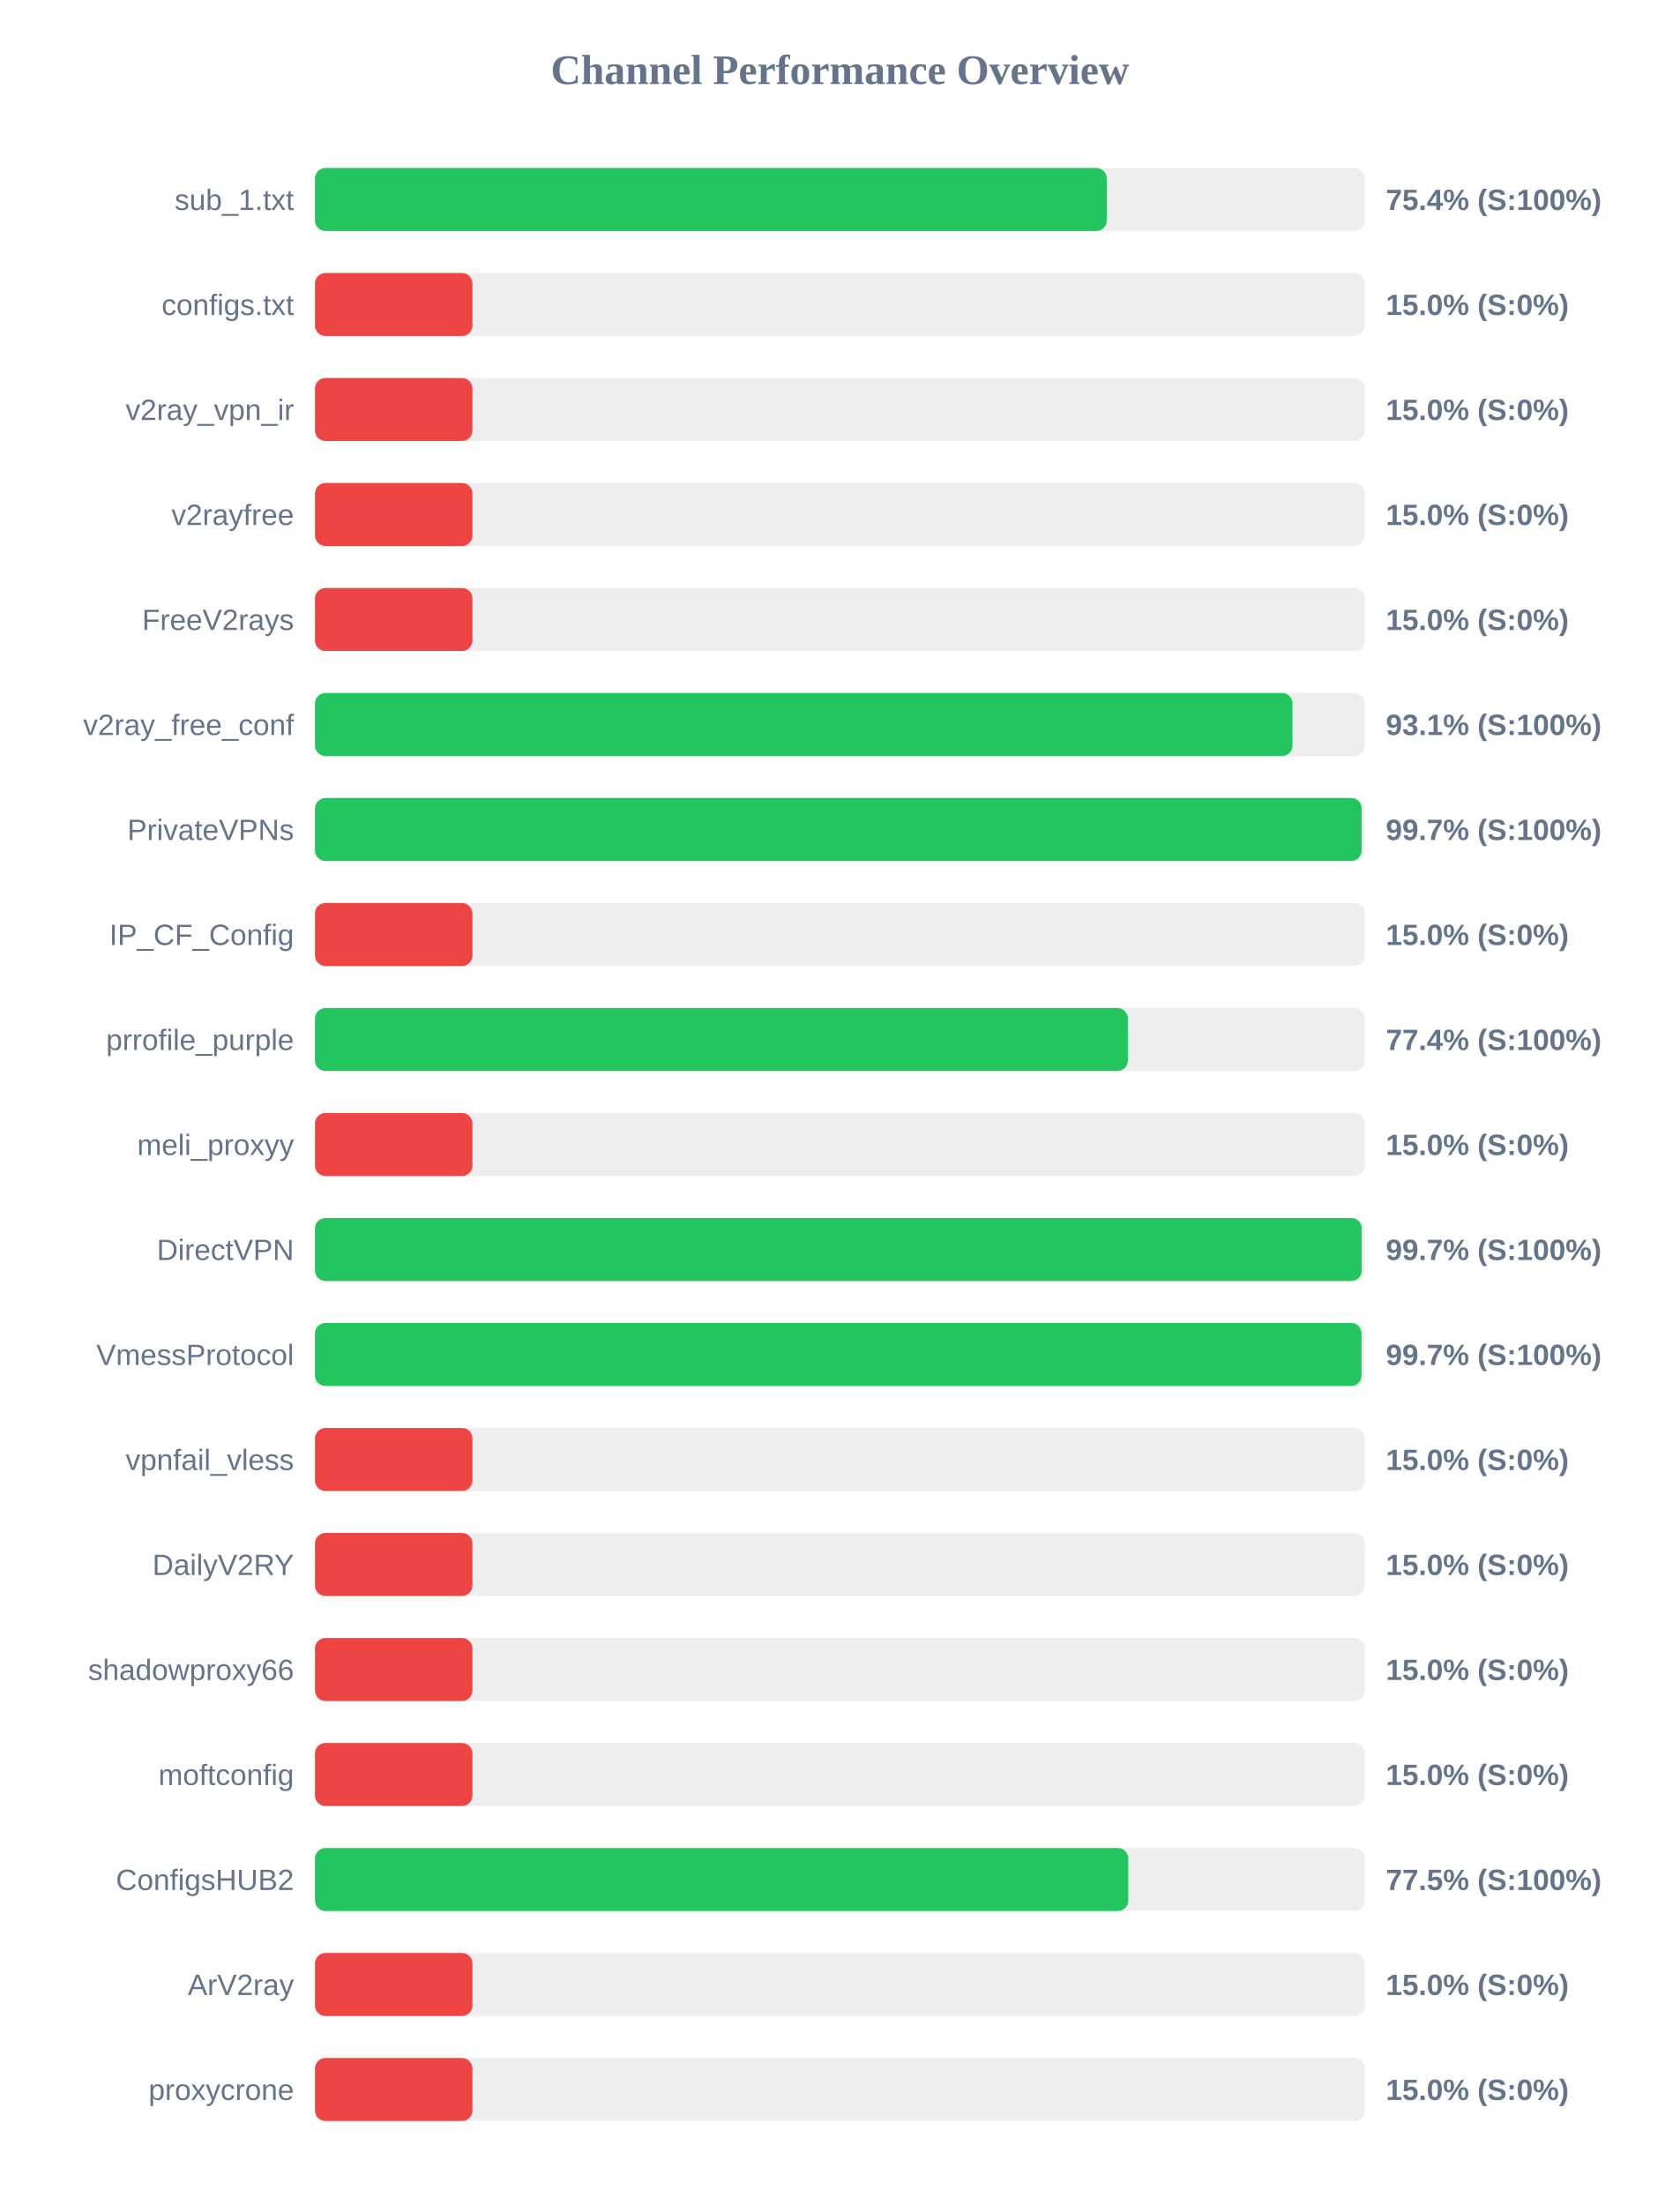
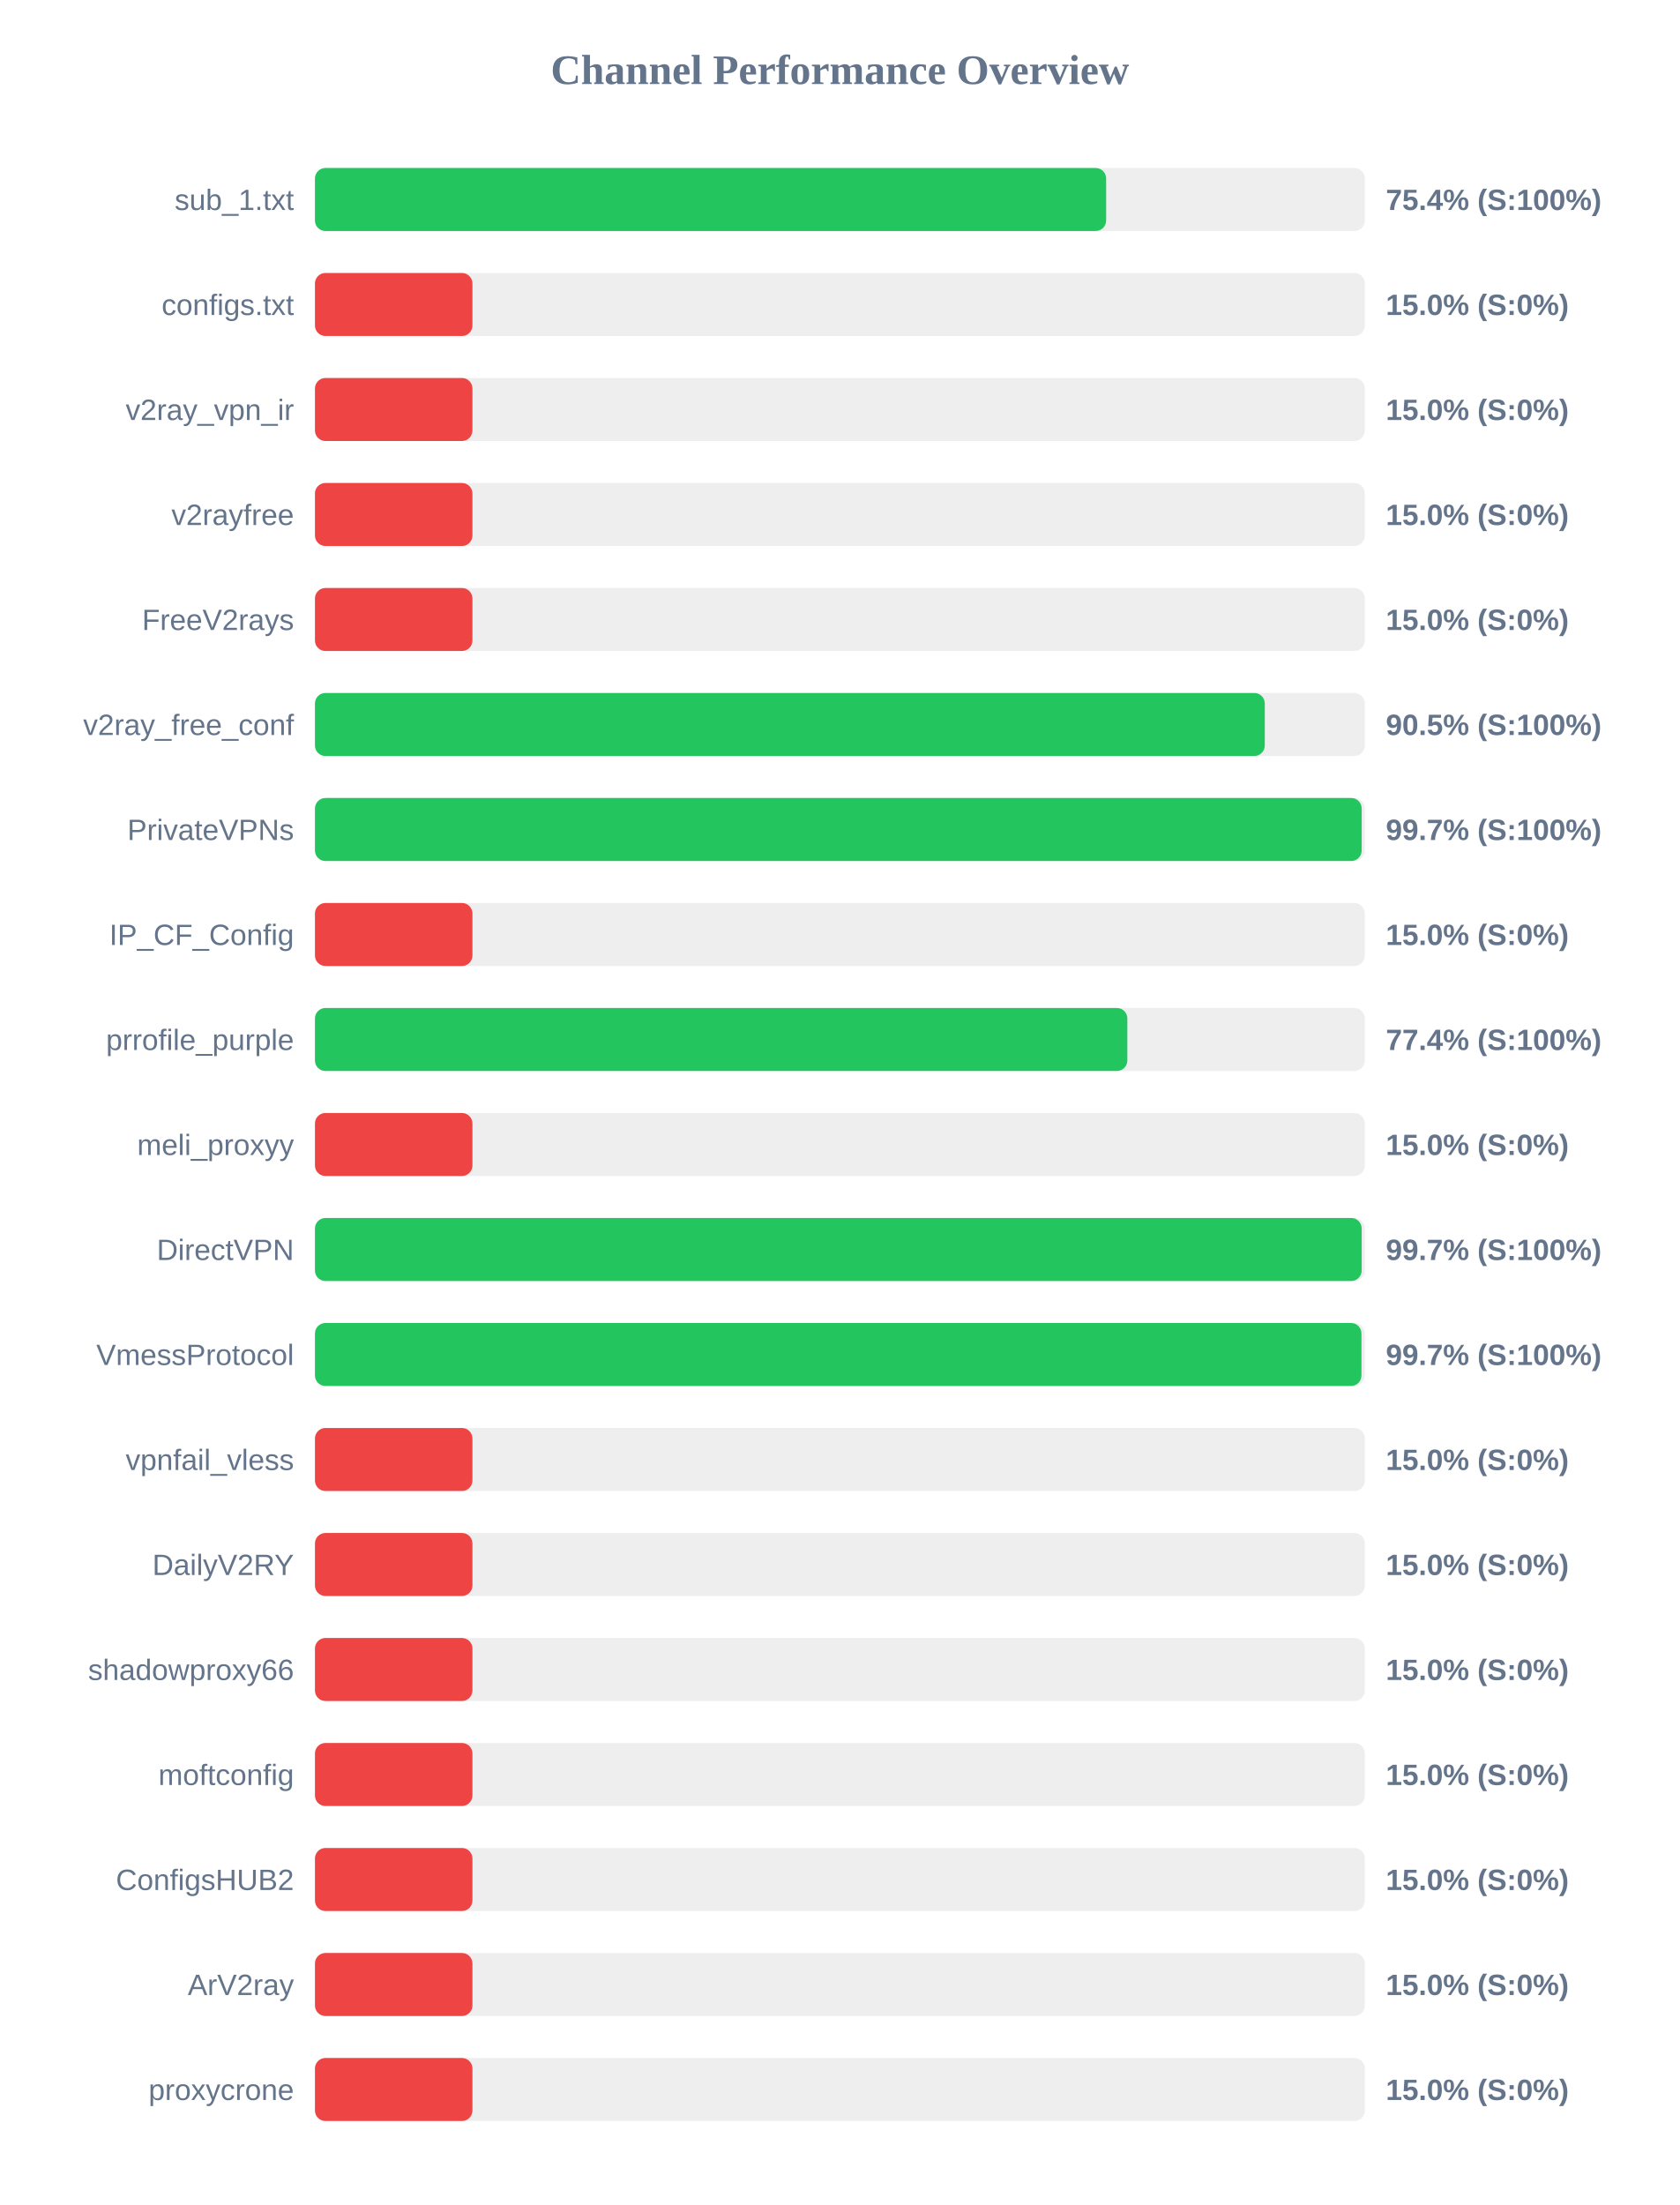
<svg xmlns="http://www.w3.org/2000/svg" width="800" height="1050" version="1.1">
  <style>
        .row { font: 14px Arial; fill: #64748b; }
        .score { font: bold 14px Arial; fill: #64748b; }
    </style>
  <text x="400" y="40" text-anchor="middle" font-size="20px" font-weight="bold" fill="#64748b">Channel Performance Overview</text>
  <rect x="150" y="80" width="500" height="30" fill="#eee" rx="5" />
-   <rect x="150" y="80" width="377.1" height="30" fill="#22c55e" rx="5" />
+   <rect x="150" y="80" width="376.8" height="30" fill="#22c55e" rx="5" />
  <text x="140" y="100" text-anchor="end" class="row">sub_1.txt</text>
  <text x="660" y="100" text-anchor="start" class="score">75.4% (S:100%)</text>
  <rect x="150" y="130" width="500" height="30" fill="#eee" rx="5" />
  <rect x="150" y="130" width="75.0" height="30" fill="#ef4444" rx="5" />
  <text x="140" y="150" text-anchor="end" class="row">configs.txt</text>
  <text x="660" y="150" text-anchor="start" class="score">15.0% (S:0%)</text>
  <rect x="150" y="180" width="500" height="30" fill="#eee" rx="5" />
  <rect x="150" y="180" width="75.0" height="30" fill="#ef4444" rx="5" />
  <text x="140" y="200" text-anchor="end" class="row">v2ray_vpn_ir</text>
  <text x="660" y="200" text-anchor="start" class="score">15.0% (S:0%)</text>
  <rect x="150" y="230" width="500" height="30" fill="#eee" rx="5" />
  <rect x="150" y="230" width="75.0" height="30" fill="#ef4444" rx="5" />
  <text x="140" y="250" text-anchor="end" class="row">v2rayfree</text>
  <text x="660" y="250" text-anchor="start" class="score">15.0% (S:0%)</text>
  <rect x="150" y="280" width="500" height="30" fill="#eee" rx="5" />
  <rect x="150" y="280" width="75.0" height="30" fill="#ef4444" rx="5" />
  <text x="140" y="300" text-anchor="end" class="row">FreeV2rays</text>
  <text x="660" y="300" text-anchor="start" class="score">15.0% (S:0%)</text>
  <rect x="150" y="330" width="500" height="30" fill="#eee" rx="5" />
-   <rect x="150" y="330" width="465.55" height="30" fill="#22c55e" rx="5" />
+   <rect x="150" y="330" width="452.35" height="30" fill="#22c55e" rx="5" />
  <text x="140" y="350" text-anchor="end" class="row">v2ray_free_conf</text>
-   <text x="660" y="350" text-anchor="start" class="score">93.1% (S:100%)</text>
+   <text x="660" y="350" text-anchor="start" class="score">90.5% (S:100%)</text>
  <rect x="150" y="380" width="500" height="30" fill="#eee" rx="5" />
  <rect x="150" y="380" width="498.5" height="30" fill="#22c55e" rx="5" />
  <text x="140" y="400" text-anchor="end" class="row">PrivateVPNs</text>
  <text x="660" y="400" text-anchor="start" class="score">99.7% (S:100%)</text>
  <rect x="150" y="430" width="500" height="30" fill="#eee" rx="5" />
  <rect x="150" y="430" width="75.0" height="30" fill="#ef4444" rx="5" />
  <text x="140" y="450" text-anchor="end" class="row">IP_CF_Config</text>
  <text x="660" y="450" text-anchor="start" class="score">15.0% (S:0%)</text>
  <rect x="150" y="480" width="500" height="30" fill="#eee" rx="5" />
-   <rect x="150" y="480" width="387.15" height="30" fill="#22c55e" rx="5" />
+   <rect x="150" y="480" width="386.9" height="30" fill="#22c55e" rx="5" />
  <text x="140" y="500" text-anchor="end" class="row">prrofile_purple</text>
  <text x="660" y="500" text-anchor="start" class="score">77.4% (S:100%)</text>
  <rect x="150" y="530" width="500" height="30" fill="#eee" rx="5" />
  <rect x="150" y="530" width="75.0" height="30" fill="#ef4444" rx="5" />
  <text x="140" y="550" text-anchor="end" class="row">meli_proxyy</text>
  <text x="660" y="550" text-anchor="start" class="score">15.0% (S:0%)</text>
  <rect x="150" y="580" width="500" height="30" fill="#eee" rx="5" />
-   <rect x="150" y="580" width="498.55" height="30" fill="#22c55e" rx="5" />
+   <rect x="150" y="580" width="498.5" height="30" fill="#22c55e" rx="5" />
  <text x="140" y="600" text-anchor="end" class="row">DirectVPN</text>
  <text x="660" y="600" text-anchor="start" class="score">99.7% (S:100%)</text>
  <rect x="150" y="630" width="500" height="30" fill="#eee" rx="5" />
-   <rect x="150" y="630" width="498.45" height="30" fill="#22c55e" rx="5" />
+   <rect x="150" y="630" width="498.4" height="30" fill="#22c55e" rx="5" />
  <text x="140" y="650" text-anchor="end" class="row">VmessProtocol</text>
  <text x="660" y="650" text-anchor="start" class="score">99.7% (S:100%)</text>
  <rect x="150" y="680" width="500" height="30" fill="#eee" rx="5" />
  <rect x="150" y="680" width="75.0" height="30" fill="#ef4444" rx="5" />
  <text x="140" y="700" text-anchor="end" class="row">vpnfail_vless</text>
  <text x="660" y="700" text-anchor="start" class="score">15.0% (S:0%)</text>
  <rect x="150" y="730" width="500" height="30" fill="#eee" rx="5" />
  <rect x="150" y="730" width="75.0" height="30" fill="#ef4444" rx="5" />
  <text x="140" y="750" text-anchor="end" class="row">DailyV2RY</text>
  <text x="660" y="750" text-anchor="start" class="score">15.0% (S:0%)</text>
  <rect x="150" y="780" width="500" height="30" fill="#eee" rx="5" />
  <rect x="150" y="780" width="75.0" height="30" fill="#ef4444" rx="5" />
  <text x="140" y="800" text-anchor="end" class="row">shadowproxy66</text>
  <text x="660" y="800" text-anchor="start" class="score">15.0% (S:0%)</text>
  <rect x="150" y="830" width="500" height="30" fill="#eee" rx="5" />
  <rect x="150" y="830" width="75.0" height="30" fill="#ef4444" rx="5" />
  <text x="140" y="850" text-anchor="end" class="row">moftconfig</text>
  <text x="660" y="850" text-anchor="start" class="score">15.0% (S:0%)</text>
  <rect x="150" y="880" width="500" height="30" fill="#eee" rx="5" />
-   <rect x="150" y="880" width="387.35" height="30" fill="#22c55e" rx="5" />
+   <rect x="150" y="880" width="75.0" height="30" fill="#ef4444" rx="5" />
  <text x="140" y="900" text-anchor="end" class="row">ConfigsHUB2</text>
-   <text x="660" y="900" text-anchor="start" class="score">77.5% (S:100%)</text>
+   <text x="660" y="900" text-anchor="start" class="score">15.0% (S:0%)</text>
  <rect x="150" y="930" width="500" height="30" fill="#eee" rx="5" />
  <rect x="150" y="930" width="75.0" height="30" fill="#ef4444" rx="5" />
  <text x="140" y="950" text-anchor="end" class="row">ArV2ray</text>
  <text x="660" y="950" text-anchor="start" class="score">15.0% (S:0%)</text>
  <rect x="150" y="980" width="500" height="30" fill="#eee" rx="5" />
  <rect x="150" y="980" width="75.0" height="30" fill="#ef4444" rx="5" />
  <text x="140" y="1000" text-anchor="end" class="row">proxycrone</text>
  <text x="660" y="1000" text-anchor="start" class="score">15.0% (S:0%)</text>
</svg>
